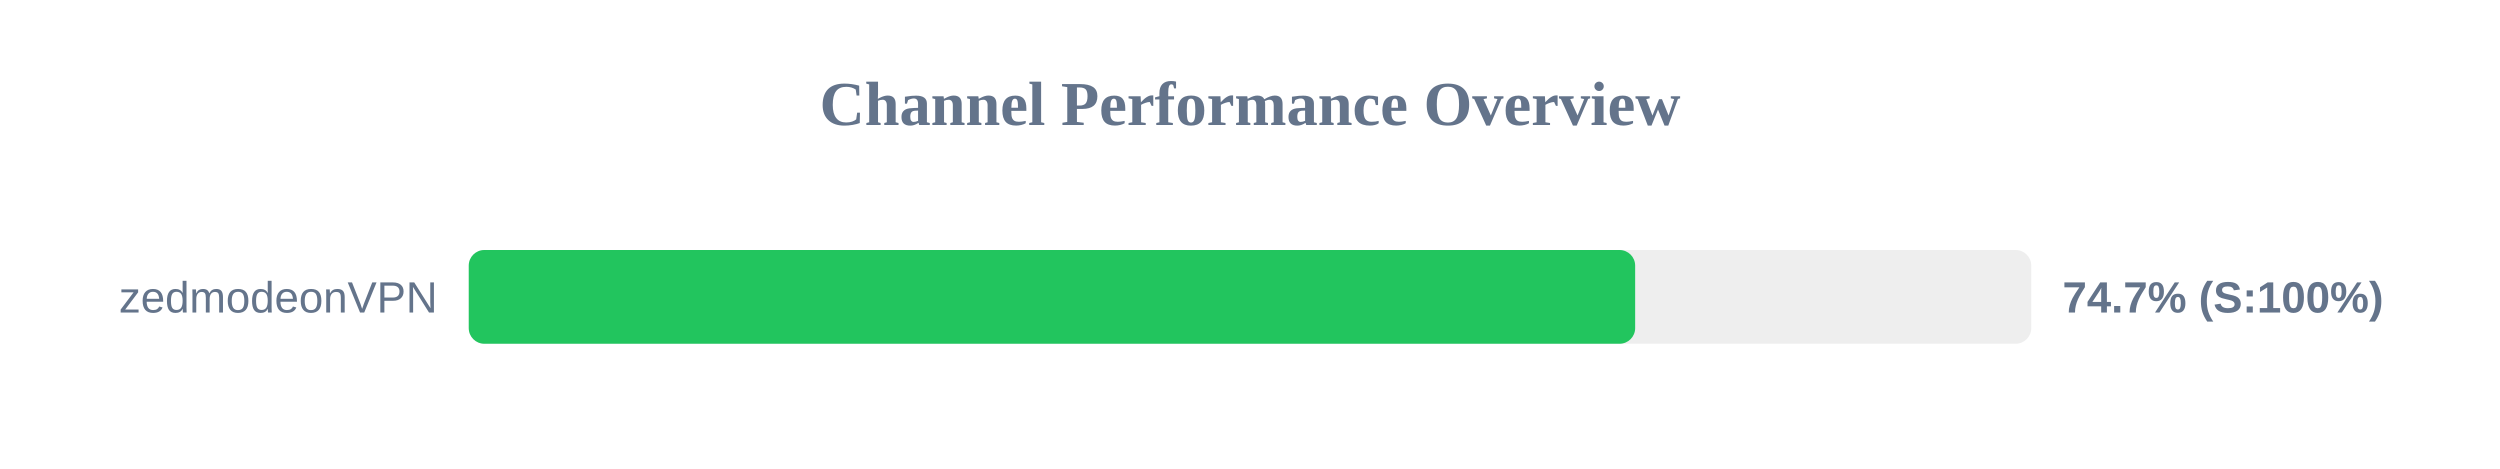
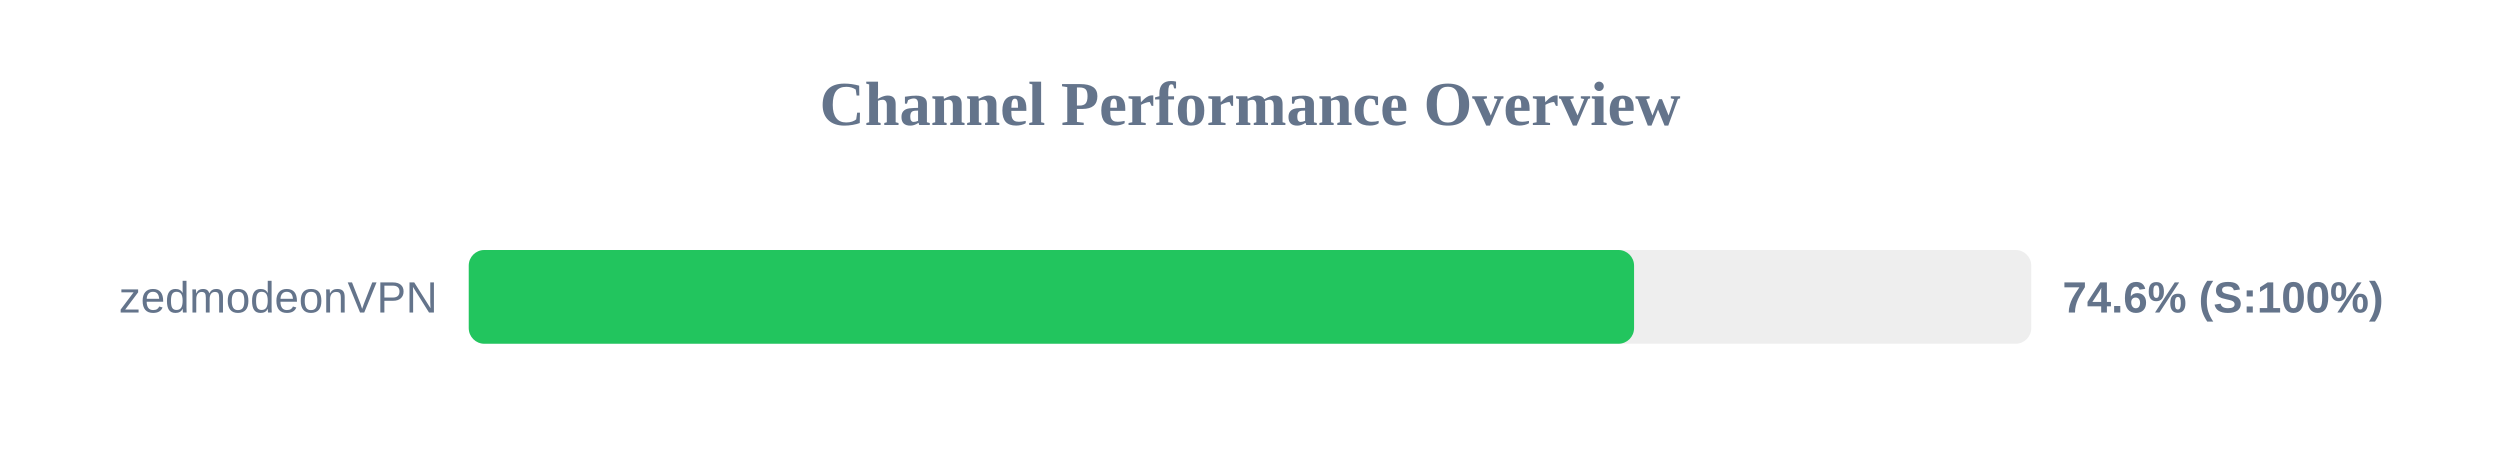
<svg xmlns="http://www.w3.org/2000/svg" width="800" height="150" version="1.1">
  <style>
        .row { font: 14px Arial; fill: #64748b; }
        .score { font: bold 14px Arial; fill: #64748b; }
    </style>
  <text x="400" y="40" text-anchor="middle" font-size="20px" font-weight="bold" fill="#64748b">Channel Performance Overview</text>
  <rect x="150" y="80" width="500" height="30" fill="#eee" rx="5" />
-   <rect x="150" y="80" width="373.25" height="30" fill="#22c55e" rx="5" />
+   <rect x="150" y="80" width="372.9" height="30" fill="#22c55e" rx="5" />
  <text x="140" y="100" text-anchor="end" class="row">zedmodeonVPN</text>
-   <text x="660" y="100" text-anchor="start" class="score">74.7% (S:100%)</text>
+   <text x="660" y="100" text-anchor="start" class="score">74.6% (S:100%)</text>
</svg>
